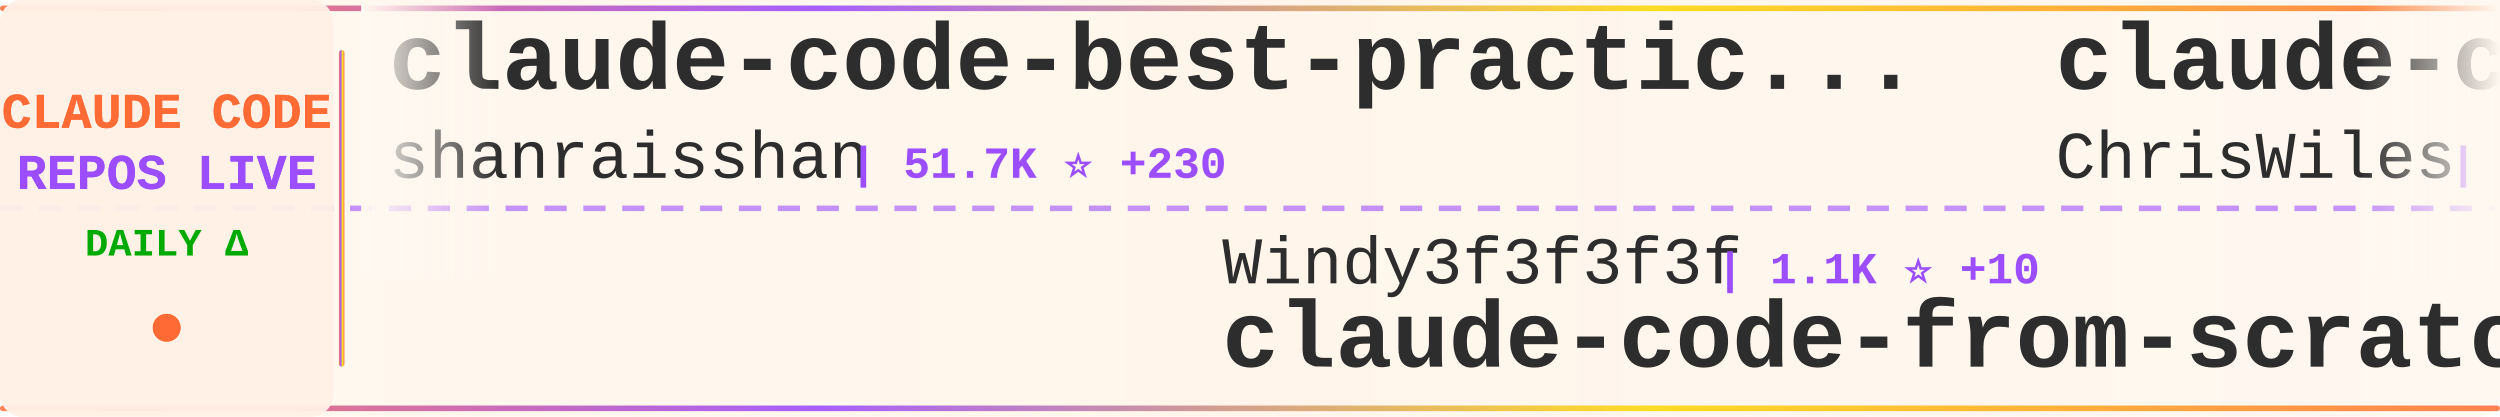
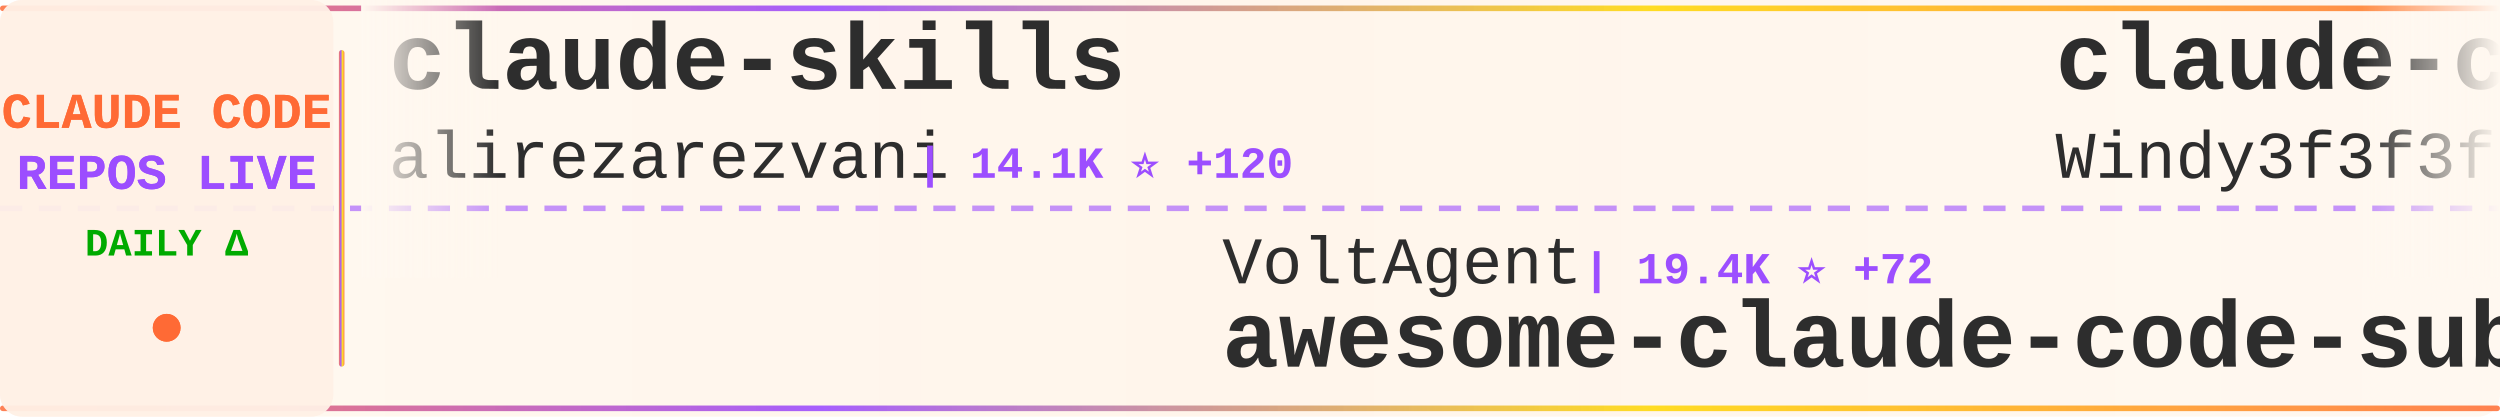
<svg xmlns="http://www.w3.org/2000/svg" width="900" height="150">
  <defs>
    <linearGradient id="tickerBg" x1="0%" y1="0%" x2="100%" y2="0%">
      <stop offset="0%" style="stop-color:#fff8f0;stop-opacity:0.98" />
      <stop offset="50%" style="stop-color:#fff5eb;stop-opacity:1" />
      <stop offset="100%" style="stop-color:#fff8f0;stop-opacity:0.98" />
    </linearGradient>
    <linearGradient id="borderGrad" x1="0%" y1="0%" x2="100%" y2="0%">
      <stop offset="0%" style="stop-color:#FF6B35;stop-opacity:0.85">
        <animate attributeName="stop-opacity" values="0.85;1;0.85" dur="2s" repeatCount="indefinite" />
      </stop>
      <stop offset="33%" style="stop-color:#9C4EFF;stop-opacity:0.9">
        <animate attributeName="stop-opacity" values="0.9;1;0.9" dur="2.2s" repeatCount="indefinite" />
      </stop>
      <stop offset="66%" style="stop-color:#FFD700;stop-opacity:0.85">
        <animate attributeName="stop-opacity" values="0.85;1;0.85" dur="1.8s" repeatCount="indefinite" />
      </stop>
      <stop offset="100%" style="stop-color:#FF6B35;stop-opacity:0.85">
        <animate attributeName="stop-opacity" values="0.85;1;0.85" dur="2s" repeatCount="indefinite" />
      </stop>
    </linearGradient>
    <filter id="textGlow">
      <feGaussianBlur stdDeviation="0.15" result="coloredBlur" />
      <feMerge>
        <feMergeNode in="coloredBlur" />
        <feMergeNode in="SourceGraphic" />
      </feMerge>
    </filter>
    <filter id="metricGlow">
      <feGaussianBlur stdDeviation="0.2" result="coloredBlur" />
      <feMerge>
        <feMergeNode in="coloredBlur" />
        <feMergeNode in="SourceGraphic" />
      </feMerge>
    </filter>
    <linearGradient id="leftFade" x1="0%" y1="0%" x2="100%" y2="0%">
      <stop offset="0%" style="stop-color:#fff8f0;stop-opacity:1" />
      <stop offset="100%" style="stop-color:#fff8f0;stop-opacity:0" />
    </linearGradient>
    <linearGradient id="rightFade" x1="0%" y1="0%" x2="100%" y2="0%">
      <stop offset="0%" style="stop-color:#fff8f0;stop-opacity:0" />
      <stop offset="100%" style="stop-color:#fff8f0;stop-opacity:1" />
    </linearGradient>
  </defs>
  <rect width="900" height="150" fill="url(#tickerBg)" rx="8" />
  <rect x="0" y="2" width="900" height="2" fill="url(#borderGrad)" rx="1" />
  <rect x="0" y="146" width="900" height="2" fill="url(#borderGrad)" rx="1" />
  <line x1="0" y1="75" x2="900" y2="75" stroke="#9C4EFF" stroke-width="2" stroke-dasharray="8 6" opacity="0.6" />
  <rect x="0" y="0" width="120" height="150" fill="#fff0e6" opacity="0.95" rx="8" />
  <text x="60" y="46" font-family="'Courier New', monospace" font-size="18" font-weight="bold" fill="#FF6B35" text-anchor="middle" filter="url(#textGlow)">
    CLAUDE CODE
  </text>
  <text x="60" y="68" font-family="'Courier New', monospace" font-size="18" font-weight="bold" fill="#9C4EFF" text-anchor="middle" filter="url(#textGlow)">
    REPOS LIVE
  </text>
  <text x="60" y="92" font-family="'Courier New', monospace" font-size="14" font-weight="bold" fill="#00aa00" text-anchor="middle">
    DAILY Δ
  </text>
  <circle cx="60" cy="118" r="5" fill="#FF6B35" filter="url(#metricGlow)">
    <animate attributeName="r" values="4;6;4" dur="1.5s" repeatCount="indefinite" />
    <animate attributeName="opacity" values="0.6;1;0.6" dur="1.5s" repeatCount="indefinite" />
  </circle>
  <rect x="122" y="18" width="2" height="114" fill="url(#borderGrad)" rx="1" />
  <clipPath id="tickerClip">
    <rect x="130" y="0" width="770" height="150" />
  </clipPath>
  <g clip-path="url(#tickerClip)">
    <g id="tickerItems">
      <animateTransform attributeName="transform" attributeType="XML" type="translate" from="0 0" to="-3000 0" dur="54s" repeatCount="indefinite" />
      <g transform="translate(0, 0)">
-         <text x="140" y="32" font-family="'Courier New', monospace" font-size="34" font-weight="bold" fill="#2d2d2d">claude-code-best-practic...</text>
-         <text x="140" y="64" font-family="'Courier New', monospace" font-size="24" font-weight="normal" fill="#2d2d2d" opacity="1.0">shanraisshan</text>
-         <text x="306" y="64" font-family="'Courier New', monospace" font-size="16" font-weight="bold" fill="#9C4EFF"> | 51.7K ⭐ +230</text>
+         <text x="140" y="32" font-family="'Courier New', monospace" font-size="34" font-weight="bold" fill="#2d2d2d">claude-skills</text>
+         <text x="140" y="64" font-family="'Courier New', monospace" font-size="24" font-weight="normal" fill="#2d2d2d" opacity="1.0">alirezarezvani</text>
+         <text x="330" y="64" font-family="'Courier New', monospace" font-size="16" font-weight="bold" fill="#9C4EFF"> | 14.1K ⭐ +120</text>
      </g>
      <g transform="translate(300, 0)">
-         <text x="140" y="102" font-family="'Courier New', monospace" font-size="24" font-weight="normal" fill="#2d2d2d" opacity="1.0">Windy3f3f3f3f</text>
-         <text x="318" y="102" font-family="'Courier New', monospace" font-size="16" font-weight="bold" fill="#9C4EFF"> | 1.1K ⭐ +10</text>
-         <text x="140" y="132" font-family="'Courier New', monospace" font-size="34" font-weight="bold" fill="#2d2d2d">claude-code-from-scratch</text>
+         <text x="140" y="102" font-family="'Courier New', monospace" font-size="24" font-weight="normal" fill="#2d2d2d" opacity="1.0">VoltAgent</text>
+         <text x="270" y="102" font-family="'Courier New', monospace" font-size="16" font-weight="bold" fill="#9C4EFF"> | 19.4K ⭐ +72</text>
+         <text x="140" y="132" font-family="'Courier New', monospace" font-size="34" font-weight="bold" fill="#2d2d2d">awesome-claude-code-suba...</text>
      </g>
      <g transform="translate(600, 0)">
-         <text x="140" y="32" font-family="'Courier New', monospace" font-size="34" font-weight="bold" fill="#2d2d2d">claude-code-showcase</text>
-         <text x="140" y="64" font-family="'Courier New', monospace" font-size="24" font-weight="normal" fill="#2d2d2d" opacity="1.0">ChrisWiles</text>
-         <text x="282" y="64" font-family="'Courier New', monospace" font-size="16" font-weight="bold" fill="#9C4EFF"> | 5.9K ⭐ +3</text>
+         <text x="140" y="32" font-family="'Courier New', monospace" font-size="34" font-weight="bold" fill="#2d2d2d">claude-code-from-scratch</text>
+         <text x="140" y="64" font-family="'Courier New', monospace" font-size="24" font-weight="normal" fill="#2d2d2d" opacity="1.0">Windy3f3f3f3f</text>
+         <text x="318" y="64" font-family="'Courier New', monospace" font-size="16" font-weight="bold" fill="#9C4EFF"> | 1.1K ⭐ +8</text>
      </g>
      <g transform="translate(900, 0)">
-         <text x="140" y="102" font-family="'Courier New', monospace" font-size="24" font-weight="normal" fill="#2d2d2d" opacity="1.0">pengchengneo</text>
-         <text x="306" y="102" font-family="'Courier New', monospace" font-size="16" font-weight="bold" fill="#9C4EFF"> | 1.3K ⭐ +5</text>
-         <text x="140" y="132" font-family="'Courier New', monospace" font-size="34" font-weight="bold" fill="#2d2d2d">Claude-Code</text>
+         <text x="140" y="102" font-family="'Courier New', monospace" font-size="24" font-weight="normal" fill="#2d2d2d" opacity="1.0">fuergaosi233</text>
+         <text x="306" y="102" font-family="'Courier New', monospace" font-size="16" font-weight="bold" fill="#9C4EFF"> | 2.6K ⭐ +3</text>
+         <text x="140" y="132" font-family="'Courier New', monospace" font-size="34" font-weight="bold" fill="#2d2d2d">claude-code-proxy</text>
      </g>
      <g transform="translate(1200, 0)">
-         <text x="140" y="32" font-family="'Courier New', monospace" font-size="34" font-weight="bold" fill="#2d2d2d">claude-code-sub-agents</text>
-         <text x="140" y="64" font-family="'Courier New', monospace" font-size="24" font-weight="normal" fill="#2d2d2d" opacity="1.0">lst97</text>
-         <text x="222" y="64" font-family="'Courier New', monospace" font-size="16" font-weight="bold" fill="#9C4EFF"> | 1.6K ⭐</text>
+         <text x="140" y="32" font-family="'Courier New', monospace" font-size="34" font-weight="bold" fill="#2d2d2d">Claude-Code</text>
+         <text x="140" y="64" font-family="'Courier New', monospace" font-size="24" font-weight="normal" fill="#2d2d2d" opacity="1.0">pengchengneo</text>
+         <text x="306" y="64" font-family="'Courier New', monospace" font-size="16" font-weight="bold" fill="#9C4EFF"> | 1.3K ⭐ +4</text>
      </g>
      <g transform="translate(1500, 0)">
-         <text x="140" y="102" font-family="'Courier New', monospace" font-size="24" font-weight="normal" fill="#2d2d2d" opacity="1.0">kodu-ai</text>
-         <text x="246" y="102" font-family="'Courier New', monospace" font-size="16" font-weight="bold" fill="#9C4EFF"> | 5.3K ⭐ +2</text>
-         <text x="140" y="132" font-family="'Courier New', monospace" font-size="34" font-weight="bold" fill="#2d2d2d">claude-coder</text>
+         <text x="140" y="102" font-family="'Courier New', monospace" font-size="24" font-weight="normal" fill="#2d2d2d" opacity="1.0">edmund-io</text>
+         <text x="270" y="102" font-family="'Courier New', monospace" font-size="16" font-weight="bold" fill="#9C4EFF"> | 1.4K ⭐ +3</text>
+         <text x="140" y="132" font-family="'Courier New', monospace" font-size="34" font-weight="bold" fill="#2d2d2d">edmunds-claude-code</text>
      </g>
      <g transform="translate(1800, 0)">
-         <text x="140" y="32" font-family="'Courier New', monospace" font-size="34" font-weight="bold" fill="#2d2d2d">learn-claude-code</text>
-         <text x="140" y="64" font-family="'Courier New', monospace" font-size="24" font-weight="normal" fill="#2d2d2d" opacity="1.0">shareAI-lab</text>
-         <text x="294" y="64" font-family="'Courier New', monospace" font-size="16" font-weight="bold" fill="#9C4EFF"> | 59.0K ⭐ +332</text>
+         <text x="140" y="32" font-family="'Courier New', monospace" font-size="34" font-weight="bold" fill="#2d2d2d">claude-code-hooks-master...</text>
+         <text x="140" y="64" font-family="'Courier New', monospace" font-size="24" font-weight="normal" fill="#2d2d2d" opacity="1.0">disler</text>
+         <text x="234" y="64" font-family="'Courier New', monospace" font-size="16" font-weight="bold" fill="#9C4EFF"> | 3.6K ⭐ +2</text>
      </g>
      <g transform="translate(2100, 0)">
-         <text x="140" y="102" font-family="'Courier New', monospace" font-size="24" font-weight="normal" fill="#2d2d2d" opacity="1.0">qwibitai</text>
-         <text x="258" y="102" font-family="'Courier New', monospace" font-size="16" font-weight="bold" fill="#9C4EFF"> | 28.7K ⭐ +45</text>
-         <text x="140" y="132" font-family="'Courier New', monospace" font-size="34" font-weight="bold" fill="#2d2d2d">nanoclaw</text>
+         <text x="140" y="102" font-family="'Courier New', monospace" font-size="24" font-weight="normal" fill="#2d2d2d" opacity="1.0">feiskyer</text>
+         <text x="258" y="102" font-family="'Courier New', monospace" font-size="16" font-weight="bold" fill="#9C4EFF"> | 1.5K ⭐ +1</text>
+         <text x="140" y="132" font-family="'Courier New', monospace" font-size="34" font-weight="bold" fill="#2d2d2d">claude-code-settings</text>
      </g>
      <g transform="translate(2400, 0)">
-         <text x="140" y="32" font-family="'Courier New', monospace" font-size="34" font-weight="bold" fill="#2d2d2d">claude-code-hub</text>
-         <text x="140" y="64" font-family="'Courier New', monospace" font-size="24" font-weight="normal" fill="#2d2d2d" opacity="1.0">ding113</text>
-         <text x="246" y="64" font-family="'Courier New', monospace" font-size="16" font-weight="bold" fill="#9C4EFF"> | 2.8K ⭐ +5</text>
+         <text x="140" y="32" font-family="'Courier New', monospace" font-size="34" font-weight="bold" fill="#2d2d2d">claude-code-base-action</text>
+         <text x="140" y="64" font-family="'Courier New', monospace" font-size="24" font-weight="normal" fill="#2d2d2d" opacity="1.0">anthropics</text>
+         <text x="282" y="64" font-family="'Courier New', monospace" font-size="16" font-weight="bold" fill="#9C4EFF"> | 814 ⭐ +2</text>
      </g>
      <g transform="translate(2700, 0)">
-         <text x="140" y="102" font-family="'Courier New', monospace" font-size="24" font-weight="normal" fill="#2d2d2d" opacity="1.0">1rgs</text>
-         <text x="210" y="102" font-family="'Courier New', monospace" font-size="16" font-weight="bold" fill="#9C4EFF"> | 3.6K ⭐ +1</text>
-         <text x="140" y="132" font-family="'Courier New', monospace" font-size="34" font-weight="bold" fill="#2d2d2d">claude-code-proxy</text>
+         <text x="140" y="102" font-family="'Courier New', monospace" font-size="24" font-weight="normal" fill="#2d2d2d" opacity="1.0">JrCx7scC</text>
+         <text x="258" y="102" font-family="'Courier New', monospace" font-size="16" font-weight="bold" fill="#9C4EFF"> | 366 ⭐</text>
+         <text x="140" y="132" font-family="'Courier New', monospace" font-size="34" font-weight="bold" fill="#2d2d2d">claude-code-source</text>
      </g>
      <g transform="translate(3000, 0)">
-         <text x="140" y="32" font-family="'Courier New', monospace" font-size="34" font-weight="bold" fill="#2d2d2d">claude-code-best-practic...</text>
-         <text x="140" y="64" font-family="'Courier New', monospace" font-size="24" font-weight="normal" fill="#2d2d2d" opacity="1.0">shanraisshan</text>
-         <text x="306" y="64" font-family="'Courier New', monospace" font-size="16" font-weight="bold" fill="#9C4EFF"> | 51.7K ⭐ +230</text>
+         <text x="140" y="32" font-family="'Courier New', monospace" font-size="34" font-weight="bold" fill="#2d2d2d">claude-skills</text>
+         <text x="140" y="64" font-family="'Courier New', monospace" font-size="24" font-weight="normal" fill="#2d2d2d" opacity="1.0">alirezarezvani</text>
+         <text x="330" y="64" font-family="'Courier New', monospace" font-size="16" font-weight="bold" fill="#9C4EFF"> | 14.1K ⭐ +120</text>
      </g>
      <g transform="translate(3300, 0)">
-         <text x="140" y="102" font-family="'Courier New', monospace" font-size="24" font-weight="normal" fill="#2d2d2d" opacity="1.0">Windy3f3f3f3f</text>
-         <text x="318" y="102" font-family="'Courier New', monospace" font-size="16" font-weight="bold" fill="#9C4EFF"> | 1.1K ⭐ +10</text>
-         <text x="140" y="132" font-family="'Courier New', monospace" font-size="34" font-weight="bold" fill="#2d2d2d">claude-code-from-scratch</text>
+         <text x="140" y="102" font-family="'Courier New', monospace" font-size="24" font-weight="normal" fill="#2d2d2d" opacity="1.0">VoltAgent</text>
+         <text x="270" y="102" font-family="'Courier New', monospace" font-size="16" font-weight="bold" fill="#9C4EFF"> | 19.4K ⭐ +72</text>
+         <text x="140" y="132" font-family="'Courier New', monospace" font-size="34" font-weight="bold" fill="#2d2d2d">awesome-claude-code-suba...</text>
      </g>
      <g transform="translate(3600, 0)">
-         <text x="140" y="32" font-family="'Courier New', monospace" font-size="34" font-weight="bold" fill="#2d2d2d">claude-code-showcase</text>
-         <text x="140" y="64" font-family="'Courier New', monospace" font-size="24" font-weight="normal" fill="#2d2d2d" opacity="1.0">ChrisWiles</text>
-         <text x="282" y="64" font-family="'Courier New', monospace" font-size="16" font-weight="bold" fill="#9C4EFF"> | 5.9K ⭐ +3</text>
+         <text x="140" y="32" font-family="'Courier New', monospace" font-size="34" font-weight="bold" fill="#2d2d2d">claude-code-from-scratch</text>
+         <text x="140" y="64" font-family="'Courier New', monospace" font-size="24" font-weight="normal" fill="#2d2d2d" opacity="1.0">Windy3f3f3f3f</text>
+         <text x="318" y="64" font-family="'Courier New', monospace" font-size="16" font-weight="bold" fill="#9C4EFF"> | 1.1K ⭐ +8</text>
      </g>
      <g transform="translate(3900, 0)">
-         <text x="140" y="102" font-family="'Courier New', monospace" font-size="24" font-weight="normal" fill="#2d2d2d" opacity="1.0">pengchengneo</text>
-         <text x="306" y="102" font-family="'Courier New', monospace" font-size="16" font-weight="bold" fill="#9C4EFF"> | 1.3K ⭐ +5</text>
-         <text x="140" y="132" font-family="'Courier New', monospace" font-size="34" font-weight="bold" fill="#2d2d2d">Claude-Code</text>
+         <text x="140" y="102" font-family="'Courier New', monospace" font-size="24" font-weight="normal" fill="#2d2d2d" opacity="1.0">fuergaosi233</text>
+         <text x="306" y="102" font-family="'Courier New', monospace" font-size="16" font-weight="bold" fill="#9C4EFF"> | 2.6K ⭐ +3</text>
+         <text x="140" y="132" font-family="'Courier New', monospace" font-size="34" font-weight="bold" fill="#2d2d2d">claude-code-proxy</text>
      </g>
    </g>
  </g>
  <rect x="130" y="0" width="50" height="100" fill="url(#leftFade)" />
  <rect x="850" y="0" width="50" height="100" fill="url(#rightFade)" />
</svg>
